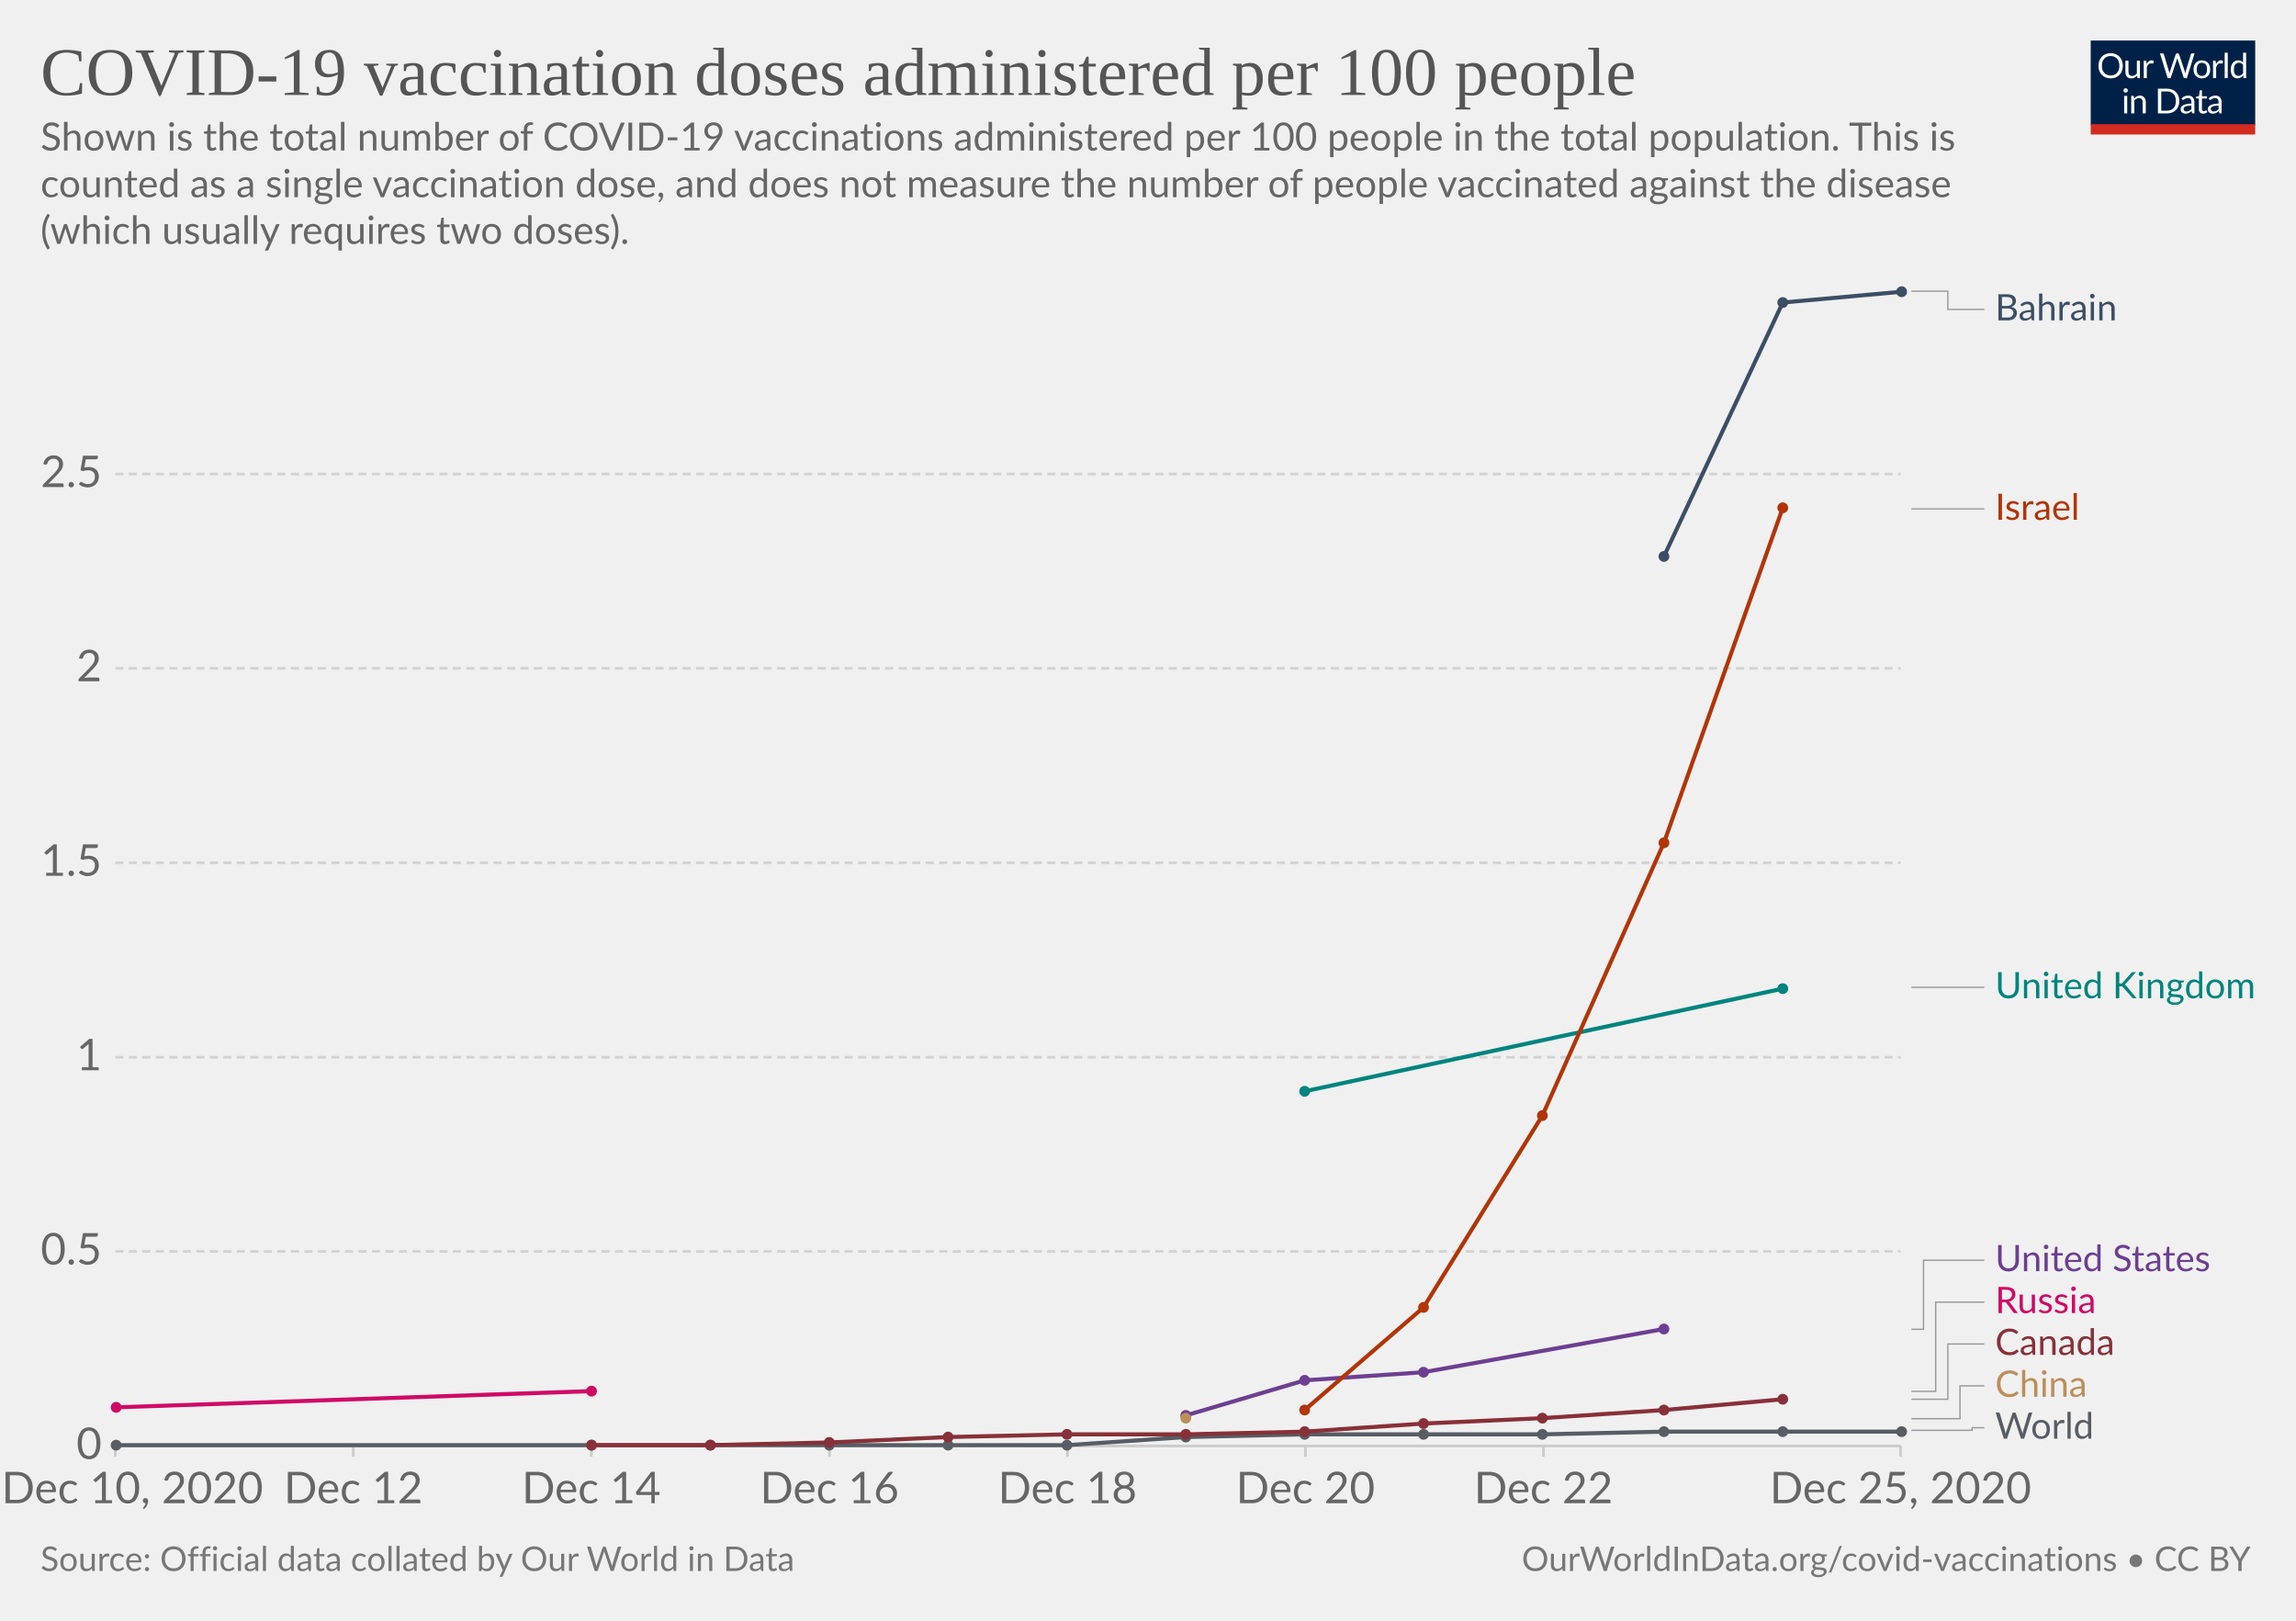
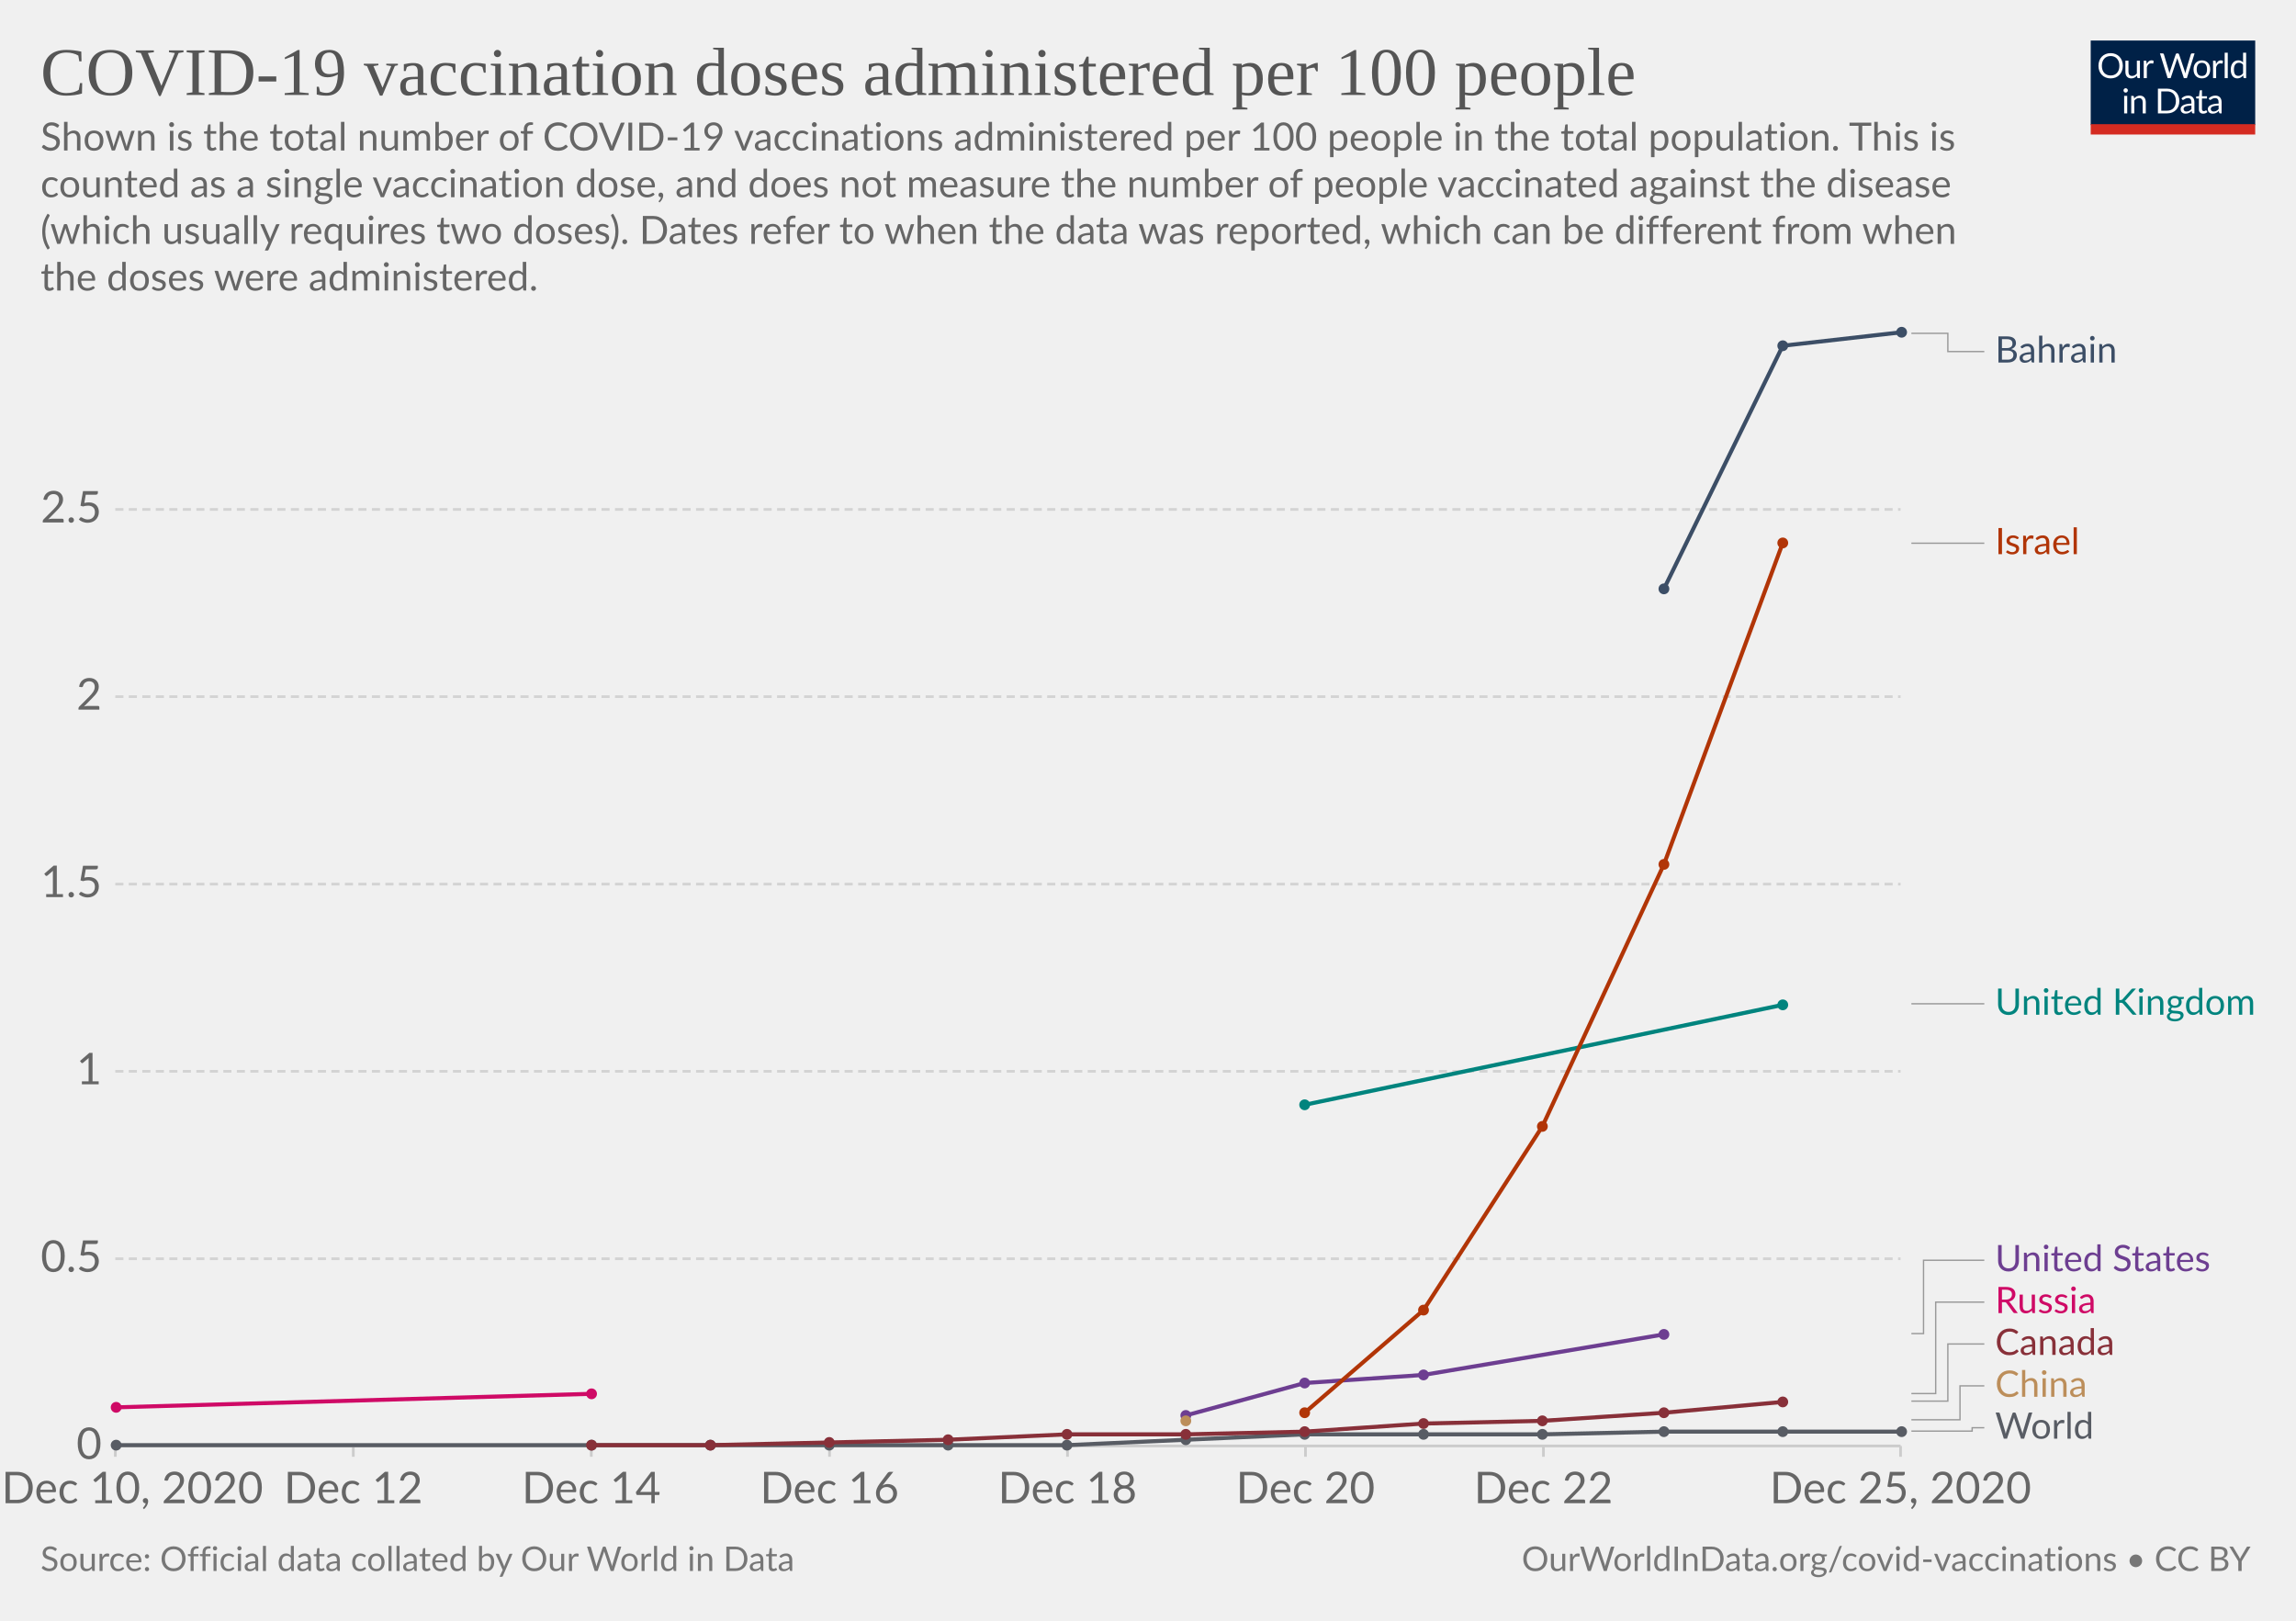
<svg xmlns="http://www.w3.org/2000/svg" version="1.1" style="background-color:#fff;-webkit-font-smoothing:antialiased" width="850" height="600" viewBox="0 0 850 600" font-family="Lato,'Helvetica Neue',Helvetica,Arial,sans-serif" font-size="18" text-rendering="optimizeLegibility">
  <g class="HeaderView">
    <g transform="matrix(.29 0 0 .29 774 15)">
      <svg width="210" height="120" viewBox="0 0 210 120" fill="none">
        <g clip-path="url(#clip0)">
          <path d="M0 0h210v107.89H0V0z" fill="#002147" />
          <path d="M40.98 32.25c0 2.36-.38 4.53-1.12 6.51a14.26 14.26 0 01-8.1 8.4c-1.9.78-4.02 1.17-6.34 1.17a16.6 16.6 0 01-6.33-1.17 14.31 14.31 0 01-8.08-8.4 18.29 18.29 0 01-1.12-6.51c0-2.36.38-4.53 1.12-6.5a14.32 14.32 0 018.07-8.44c1.92-.8 4.03-1.19 6.34-1.19 2.32 0 4.43.4 6.34 1.19 1.92.8 3.56 1.9 4.93 3.34a14.87 14.87 0 013.17 5.1 18.1 18.1 0 011.12 6.5zm-4.38 0c0-1.94-.26-3.68-.8-5.22a10.91 10.91 0 00-2.24-3.89 9.68 9.68 0 00-3.52-2.46 11.95 11.95 0 00-4.62-.86c-1.68 0-3.21.28-4.6.86a9.88 9.88 0 00-3.54 2.46 10.91 10.91 0 00-2.24 3.9c-.53 1.53-.8 3.27-.8 5.2 0 1.94.27 3.68.8 5.22a11.17 11.17 0 002.24 3.9 10.01 10.01 0 003.55 2.44c1.38.56 2.9.83 4.6.83 1.7 0 3.24-.27 4.61-.83a9.8 9.8 0 003.52-2.44 11.17 11.17 0 002.25-3.9c.53-1.54.8-3.28.8-5.21zm26.22-6.54V48H60.5c-.56 0-.9-.27-1.05-.81l-.31-2.4a12.45 12.45 0 01-3.26 2.6c-1.2.64-2.58.96-4.13.96-1.22 0-2.3-.2-3.24-.6a6.52 6.52 0 01-2.33-1.7 7.37 7.37 0 01-1.43-2.67c-.3-1.04-.46-2.2-.46-3.45V25.7h3.91v14.22c0 1.68.38 2.99 1.15 3.91.77.93 1.96 1.39 3.54 1.39 1.16 0 2.24-.27 3.23-.82a10.42 10.42 0 002.8-2.28V25.7h3.91zm8.61 4.47a9.94 9.94 0 012.6-3.56 5.64 5.64 0 013.76-1.3c.47 0 .92.05 1.34.15.44.1.83.27 1.17.49l-.3 2.92c-.09.37-.3.55-.66.55-.2 0-.5-.04-.9-.13a6.21 6.21 0 00-3.24.18c-.54.2-1.03.5-1.47.92-.42.4-.81.9-1.17 1.5-.33.58-.64 1.26-.92 2.02V48H67.7V25.71h2.25c.42 0 .72.08.88.25.16.16.27.44.33.83l.26 3.39zm61.16-13.7L122.75 48h-3.82l-7.99-24.05a21.95 21.95 0 01-.42-1.58 38.36 38.36 0 01-.44 1.58L102.05 48h-3.83L88.4 16.47h3.54c.38 0 .7.1.95.29.26.2.43.43.5.73l6.52 21.9c.1.4.2.83.28 1.28.1.46.2.94.29 1.46l.3-1.46c.12-.47.25-.9.38-1.27l7.41-21.91c.1-.25.26-.48.51-.69.27-.22.58-.33.95-.33h1.23c.38 0 .69.1.92.29.24.2.41.43.53.73l7.4 21.9a28.4 28.4 0 01.68 2.62 29.52 29.52 0 01.52-2.61l6.54-21.91c.07-.27.23-.5.48-.7.27-.21.58-.32.95-.32h3.32zm9.35 8.88c1.63 0 3.1.27 4.4.82a9.43 9.43 0 015.46 5.94c.5 1.4.74 2.98.74 4.73 0 1.76-.25 3.34-.74 4.75a9.43 9.43 0 01-5.46 5.92c-1.3.52-2.77.79-4.4.79-1.64 0-3.12-.27-4.44-.8a9.42 9.42 0 01-3.35-2.3c-.92-1-1.63-2.2-2.13-3.61-.49-1.41-.73-3-.73-4.75s.24-3.33.73-4.73c.5-1.43 1.2-2.64 2.13-3.63a9.4 9.4 0 013.35-2.31c1.32-.55 2.8-.82 4.44-.82zm0 19.89c2.2 0 3.84-.73 4.93-2.2 1.08-1.48 1.63-3.54 1.63-6.18 0-2.66-.55-4.72-1.63-6.2-1.09-1.49-2.73-2.23-4.93-2.23-1.12 0-2.09.2-2.93.57a5.7 5.7 0 00-2.06 1.65 7.5 7.5 0 00-1.24 2.67c-.26 1.04-.4 2.22-.4 3.54 0 2.64.55 4.7 1.64 6.18 1.1 1.47 2.76 2.2 4.99 2.2zm17.97-15.07a9.94 9.94 0 012.6-3.56 5.64 5.64 0 013.76-1.3c.47 0 .91.05 1.34.15.44.1.83.27 1.16.49l-.28 2.92c-.09.37-.31.55-.66.55-.2 0-.5-.04-.9-.13a6.2 6.2 0 00-3.24.18c-.54.2-1.03.5-1.47.92-.43.4-.82.9-1.17 1.5a13.1 13.1 0 00-.92 2.02V48h-3.94V25.71h2.24c.43 0 .72.08.88.25.17.16.28.44.33.83l.27 3.39zm15.04-14.59V48h-3.92V15.6h3.92zm19.55 15.43a6.22 6.22 0 00-2.38-2.05 6.7 6.7 0 00-2.86-.6c-2.07 0-3.66.75-4.77 2.23-1.12 1.48-1.68 3.6-1.68 6.33 0 1.46.13 2.7.38 3.74a7.29 7.29 0 001.1 2.56 4.35 4.35 0 001.78 1.45c.7.3 1.5.46 2.4.46 1.29 0 2.41-.3 3.36-.88a9.6 9.6 0 002.67-2.49V31.02zm3.91-15.43V48h-2.33c-.56 0-.9-.27-1.06-.81l-.35-2.71a12.13 12.13 0 01-3.25 2.77 8.28 8.28 0 01-4.23 1.06 7.31 7.31 0 01-6.14-2.9c-.73-.96-1.3-2.15-1.69-3.57a18.35 18.35 0 01.07-9.48 11.29 11.29 0 011.89-3.7 8.7 8.7 0 017.06-3.34 7.96 7.96 0 016.12 2.62V15.59h3.91zM46.61 70.71V93H42.7V70.71h3.91zm.84-7c0 .39-.08.75-.24 1.09a2.81 2.81 0 01-1.52 1.47 2.67 2.67 0 01-2.16 0 2.9 2.9 0 01-1.45-1.47 2.67 2.67 0 010-2.16c.15-.35.35-.65.6-.9.25-.27.53-.47.85-.62a2.67 2.67 0 012.16 0c.35.15.65.35.9.62.27.25.47.55.62.9.16.34.24.7.24 1.08zm7.97 10.24c.49-.54 1-1.04 1.54-1.48a9.85 9.85 0 013.66-1.84 8.96 8.96 0 015.43.35c.94.4 1.72.97 2.33 1.71a7.36 7.36 0 011.43 2.67c.32 1.04.49 2.19.49 3.45V93h-3.94V78.81c0-1.69-.4-3-1.17-3.92-.76-.93-1.93-1.4-3.5-1.4a6.6 6.6 0 00-3.25.83c-1 .56-1.92 1.31-2.77 2.27V93h-3.94V70.71h2.35c.56 0 .9.28 1.04.82l.3 2.42zm57.7 3.3c0 2.36-.37 4.5-1.11 6.44a14.3 14.3 0 01-3.17 4.98 14.1 14.1 0 01-4.93 3.2c-1.9.76-4.02 1.13-6.33 1.13H85.8V61.47h11.77c2.31 0 4.42.39 6.33 1.15a13.8 13.8 0 018.1 8.18 17.75 17.75 0 011.12 6.45zm-4.37 0c0-1.94-.26-3.67-.8-5.2a10.94 10.94 0 00-2.23-3.87 9.57 9.57 0 00-3.53-2.42 12.23 12.23 0 00-4.61-.83h-7.5v24.62h7.5c1.7 0 3.24-.28 4.61-.84a9.7 9.7 0 003.53-2.4 10.94 10.94 0 002.24-3.87c.53-1.53.8-3.26.8-5.2zm19.8 5.72c-1.8.06-3.34.2-4.62.44-1.26.22-2.3.51-3.1.88-.8.36-1.37.8-1.74 1.3-.35.5-.53 1.05-.53 1.67 0 .58.1 1.1.3 1.52a3 3 0 00.76 1.05c.34.27.73.46 1.17.6.45.11.94.17 1.45.17a7.28 7.28 0 003.5-.81 11.95 11.95 0 002.82-2.2v-4.62zm-12.65-9.11a12.73 12.73 0 013.98-2.66c1.43-.59 3-.88 4.73-.88 1.25 0 2.36.2 3.33.61a6.81 6.81 0 013.94 4.38c.33 1.04.5 2.19.5 3.43V93h-1.74a1.8 1.8 0 01-.88-.18c-.2-.13-.36-.38-.48-.74l-.44-2.12c-.59.55-1.16 1.03-1.72 1.46a9.48 9.48 0 01-3.74 1.7c-.69.15-1.46.23-2.3.23-.87 0-1.69-.12-2.45-.35a5.34 5.34 0 01-3.34-2.93 6.64 6.64 0 01-.49-2.64c0-.88.25-1.72.73-2.53a6.33 6.33 0 012.35-2.17c1.09-.63 2.5-1.15 4.25-1.54 1.75-.41 3.89-.65 6.42-.7v-1.75c0-1.73-.37-3.03-1.12-3.91-.75-.9-1.84-1.34-3.28-1.34-.97 0-1.78.12-2.44.37-.64.23-1.2.5-1.7.81l-1.23.82c-.33.23-.67.35-1 .35-.27 0-.5-.07-.69-.2a2.1 2.1 0 01-.48-.53l-.7-1.25zm27.67 19.5c-1.76 0-3.12-.5-4.07-1.48-.94-.98-1.41-2.4-1.41-4.25V74h-2.68a.9.9 0 01-.6-.2c-.16-.14-.24-.36-.24-.66v-1.56l3.65-.46.9-6.89a.9.9 0 01.29-.52.88.88 0 01.62-.22H142v7.67h6.44V74H142v13.38c0 .94.22 1.63.68 2.09.45.45 1.04.68 1.76.68a3.21 3.21 0 001.85-.53l.55-.35c.16-.12.3-.18.41-.18.2 0 .4.13.55.38l1.15 1.87a7.45 7.45 0 01-2.44 1.5c-.96.35-1.94.52-2.95.52zm19.68-10.4c-1.8.07-3.34.21-4.62.45-1.26.22-2.3.51-3.1.88-.8.36-1.37.8-1.74 1.3-.35.5-.53 1.05-.53 1.67 0 .58.1 1.1.3 1.52.18.42.44.77.76 1.05.34.27.73.46 1.17.6.45.11.94.17 1.45.17a7.3 7.3 0 003.5-.81 12.04 12.04 0 002.82-2.2v-4.62zm-12.65-9.1a12.72 12.72 0 013.99-2.66c1.42-.59 3-.88 4.72-.88 1.25 0 2.36.2 3.33.61a6.81 6.81 0 013.94 4.38c.33 1.04.5 2.19.5 3.43V93h-1.74a1.8 1.8 0 01-.88-.18c-.2-.13-.36-.38-.48-.74l-.44-2.12c-.59.55-1.16 1.03-1.72 1.46a9.48 9.48 0 01-3.74 1.7c-.69.15-1.46.23-2.3.23-.87 0-1.69-.12-2.45-.35a5.33 5.33 0 01-3.34-2.93 6.62 6.62 0 01-.49-2.64c0-.88.25-1.72.73-2.53a6.33 6.33 0 012.35-2.17c1.09-.63 2.5-1.15 4.25-1.54a31.2 31.2 0 016.42-.7v-1.75c0-1.73-.37-3.03-1.12-3.91-.75-.9-1.84-1.34-3.28-1.34-.97 0-1.78.12-2.44.37-.64.23-1.2.5-1.7.81-.46.3-.87.57-1.22.82-.34.23-.68.35-1.02.35-.26 0-.49-.07-.68-.2a1.88 1.88 0 01-.48-.53l-.7-1.25z" fill="#fff" />
          <path fill="#D42B21" d="M0 106.79h210V120H0z" />
        </g>
        <defs>
          <clipPath id="clip0">
            <path fill="#fff" d="M0 0h210v120H0z" />
          </clipPath>
        </defs>
      </svg>
    </g>
    <a href="https://ourworldindata.org/grapher/covid-vaccination-doses-per-capita?tab=chart&amp;stackMode=absolute&amp;time=2020-12-10..latest&amp;region=World" target="_blank" rel="noopener" font-family="&quot;Playfair Display&quot;,Georgia,&quot;Times New Roman&quot;,serif">
      <text font-size="25.2" x="15" y="35.2" fill="#555">
        <tspan x="15" y="35.16">COVID-19 vaccination doses administered per 100 people</tspan>
      </text>
    </a>
    <text font-size="14.4" x="15" y="55.7" fill="#666">
      <tspan x="15" y="55.72">Shown is the total number of COVID-19 vaccinations administered per 100 people in the total population. This is</tspan>
      <tspan x="15" y="73">counted as a single vaccination dose, and does not measure the number of people vaccinated against the disease</tspan>
-       <tspan x="15" y="90.28">(which usually requires two doses).</tspan>
+       <tspan x="15" y="90.28">(which usually requires two doses). Dates refer to when the data was reported, which can be different from when</tspan>
+       <tspan x="15" y="107.56">the doses were administered.</tspan>
    </text>
  </g>
  <g class="LineChart">
    <defs>
      <clipPath id="a">
-         <path d="M32.68 0h830v897.4h-830z" />
+         <path d="M32.68 0h830v866.2h-830z" />
      </clipPath>
    </defs>
    <g class="DualAxisView">
      <g class="HorizontalAxis">
        <path stroke="#ccc" d="M42.7 535.3v4M130.8 535.3v4M218.9 535.3v4M307.1 535.3v4M395.2 535.3v4M483.3 535.3v4M571.4 535.3v4M703.6 535.3v4" />
        <text x="49" y="556.5" fill="#666" text-anchor="middle" font-size="16.2">Dec 10, 2020</text>
        <text x="130.8" y="556.5" fill="#666" text-anchor="middle" font-size="16.2">Dec 12</text>
        <text x="218.9" y="556.5" fill="#666" text-anchor="middle" font-size="16.2">Dec 14</text>
        <text x="307.1" y="556.5" fill="#666" text-anchor="middle" font-size="16.2">Dec 16</text>
        <text x="395.2" y="556.5" fill="#666" text-anchor="middle" font-size="16.2">Dec 18</text>
        <text x="483.3" y="556.5" fill="#666" text-anchor="middle" font-size="16.2">Dec 20</text>
        <text x="571.4" y="556.5" fill="#666" text-anchor="middle" font-size="16.2">Dec 22</text>
        <text x="703.6" y="556.5" fill="#666" text-anchor="middle" font-size="16.2">Dec 25, 2020</text>
      </g>
      <g class="VerticalAxis" fill="#666" dominant-baseline="middle" text-anchor="end" font-size="16.2">
        <text x="37.68" y="535.3">0</text>
-         <text x="37.68" y="463.3">0.5</text>
-         <text x="37.68" y="391.4">1</text>
-         <text x="37.68" y="319.4">1.5</text>
-         <text x="37.68" y="247.4">2</text>
-         <text x="37.68" y="175.5">2.5</text>
+         <text x="37.68" y="466">0.5</text>
+         <text x="37.68" y="396.6">1</text>
+         <text x="37.68" y="327.3">1.5</text>
+         <text x="37.68" y="257.9">2</text>
+         <text x="37.68" y="188.6">2.5</text>
      </g>
      <g class="AxisGridLines horizontalLines">
        <path stroke="#ccc" d="M42.68 535.3h660.93" />
-         <path stroke="#d3d3d3" stroke-dasharray="3,2" d="M42.68 463.3h660.93M42.68 391.4h660.93M42.68 319.4h660.93M42.68 247.4h660.93M42.68 175.5h660.93" />
+         <path stroke="#d3d3d3" stroke-dasharray="3,2" d="M42.68 466h660.93M42.68 396.6h660.93M42.68 327.3h660.93M42.68 257.9h660.93M42.68 188.6h660.93" />
      </g>
    </g>
    <g clip-path="url(#a)">
      <g class="LineLabels" cursor="pointer">
        <g class="legendMark">
          <g class="indicator">
-             <path d="M707.61 107.8h13.5v6.75h13.5" stroke="#999" stroke-width=".5" fill="none" />
-           </g>
-           <text font-size="13.5" x="738.6" y="118.6" fill="#3C4E66">
-             <tspan x="738.61" y="118.6">Bahrain</tspan>
-           </text>
-         </g>
-         <g class="legendMark">
-           <g class="indicator">
-             <path d="M707.61 188.4h13.5v0h13.5" stroke="#999" stroke-width=".5" fill="none" />
-           </g>
-           <text font-size="13.5" x="738.6" y="192.5" fill="#B13507">
-             <tspan x="738.61" y="192.45">Israel</tspan>
-           </text>
-         </g>
-         <g class="legendMark">
-           <g class="indicator">
-             <path d="M707.61 365.5h13.5v0h13.5" stroke="#999" stroke-width=".5" fill="none" />
-           </g>
-           <text font-size="13.5" x="738.6" y="369.6" fill="#00847E">
-             <tspan x="738.61" y="369.55">United Kingdom</tspan>
-           </text>
-         </g>
-         <g class="legendMark">
-           <g class="indicator">
-             <path d="M707.61 492.1h4.5v-25.55h22.5" stroke="#999" stroke-width=".5" fill="none" />
+             <path d="M707.61 123.4h13.5v6.75h13.5" stroke="#999" stroke-width=".5" fill="none" />
+           </g>
+           <text font-size="13.5" x="738.6" y="134.2" fill="#3C4E66">
+             <tspan x="738.61" y="134.2">Bahrain</tspan>
+           </text>
+         </g>
+         <g class="legendMark">
+           <g class="indicator">
+             <path d="M707.61 201.1h13.5v0h13.5" stroke="#999" stroke-width=".5" fill="none" />
+           </g>
+           <text font-size="13.5" x="738.6" y="205.2" fill="#B13507">
+             <tspan x="738.61" y="205.15">Israel</tspan>
+           </text>
+         </g>
+         <g class="legendMark">
+           <g class="indicator">
+             <path d="M707.61 371.6h13.5v0h13.5" stroke="#999" stroke-width=".5" fill="none" />
+           </g>
+           <text font-size="13.5" x="738.6" y="375.7" fill="#00847E">
+             <tspan x="738.61" y="375.65">United Kingdom</tspan>
+           </text>
+         </g>
+         <g class="legendMark">
+           <g class="indicator">
+             <path d="M707.61 493.7h4.5v-27.15h22.5" stroke="#999" stroke-width=".5" fill="none" />
          </g>
          <text font-size="13.5" x="738.6" y="470.6" fill="#6D3E91">
            <tspan x="738.61" y="470.6">United States</tspan>
          </text>
        </g>
        <g class="legendMark">
          <g class="indicator">
-             <path d="M707.61 515.1h9v-33.05h18" stroke="#999" stroke-width=".5" fill="none" />
+             <path d="M707.61 515.9h9v-33.85h18" stroke="#999" stroke-width=".5" fill="none" />
          </g>
          <text font-size="13.5" x="738.6" y="486.1" fill="#CF0A66">
            <tspan x="738.61" y="486.1">Russia</tspan>
          </text>
        </g>
        <g class="legendMark">
          <g class="indicator">
-             <path d="M707.61 518h13.5v-20.45h13.5" stroke="#999" stroke-width=".5" fill="none" />
+             <path d="M707.61 518.7h13.5v-21.15h13.5" stroke="#999" stroke-width=".5" fill="none" />
          </g>
          <text font-size="13.5" x="738.6" y="501.6" fill="#883039">
            <tspan x="738.61" y="501.6">Canada</tspan>
          </text>
        </g>
        <g class="legendMark">
          <g class="indicator">
-             <path d="M707.61 525.2h18v-12.15h9" stroke="#999" stroke-width=".5" fill="none" />
+             <path d="M707.61 525.6h18v-12.55h9" stroke="#999" stroke-width=".5" fill="none" />
          </g>
          <text font-size="13.5" x="738.6" y="517.1" fill="#bc8e5a">
            <tspan x="738.61" y="517.1">China</tspan>
          </text>
        </g>
        <g class="legendMark">
          <g class="indicator">
-             <path d="M707.61 529.5h22.5v-.95h4.5" stroke="#999" stroke-width=".5" fill="none" />
+             <path d="M707.61 529.8h22.5v-1.25h4.5" stroke="#999" stroke-width=".5" fill="none" />
          </g>
          <text font-size="13.5" x="738.6" y="532.6" fill="#585c64">
            <tspan x="738.61" y="532.6">World</tspan>
          </text>
        </g>
      </g>
      <g class="Lines">
        <g class="key-Russia_0">
-           <path stroke="#CF0A66" stroke-linecap="round" d="M43 521l176-6" fill="none" stroke-width="1.5" />
+           <path stroke="#CF0A66" stroke-linecap="round" d="M43 521l176-5" fill="none" stroke-width="1.5" />
          <g fill="#CF0A66">
            <circle cx="43" cy="521" r="2" />
-             <circle cx="219" cy="515" r="2" />
+             <circle cx="219" cy="516" r="2" />
          </g>
        </g>
        <g class="key-United-Kingdom_0">
-           <path stroke="#00847E" stroke-linecap="round" d="M483 404l177-38" fill="none" stroke-width="1.5" />
+           <path stroke="#00847E" stroke-linecap="round" d="M483 409l177-37" fill="none" stroke-width="1.5" />
          <g fill="#00847E">
-             <circle cx="483" cy="404" r="2" />
-             <circle cx="660" cy="366" r="2" />
+             <circle cx="483" cy="409" r="2" />
+             <circle cx="660" cy="372" r="2" />
          </g>
        </g>
        <g class="key-World_0">
-           <path stroke="#585c64" stroke-linecap="round" d="M43 535h352l44-3 44-1h88l45-1h88" fill="none" stroke-width="1.5" />
+           <path stroke="#585c64" stroke-linecap="round" d="M43 535h352l44-2 44-2h88l45-1h88" fill="none" stroke-width="1.5" />
          <g fill="#585c64">
            <circle cx="43" cy="535" r="2" />
            <circle cx="219" cy="535" r="2" />
            <circle cx="263" cy="535" r="2" />
            <circle cx="307" cy="535" r="2" />
            <circle cx="351" cy="535" r="2" />
            <circle cx="395" cy="535" r="2" />
-             <circle cx="439" cy="532" r="2" />
+             <circle cx="439" cy="533" r="2" />
            <circle cx="483" cy="531" r="2" />
            <circle cx="527" cy="531" r="2" />
            <circle cx="571" cy="531" r="2" />
            <circle cx="616" cy="530" r="2" />
            <circle cx="660" cy="530" r="2" />
            <circle cx="704" cy="530" r="2" />
          </g>
        </g>
        <g class="key-United-States_0">
-           <path stroke="#6D3E91" stroke-linecap="round" d="M439 524l44-13 44-3 89-16" fill="none" stroke-width="1.5" />
+           <path stroke="#6D3E91" stroke-linecap="round" d="M439 524l44-12 44-3 89-15" fill="none" stroke-width="1.5" />
          <g fill="#6D3E91">
            <circle cx="439" cy="524" r="2" />
-             <circle cx="483" cy="511" r="2" />
-             <circle cx="527" cy="508" r="2" />
-             <circle cx="616" cy="492" r="2" />
+             <circle cx="483" cy="512" r="2" />
+             <circle cx="527" cy="509" r="2" />
+             <circle cx="616" cy="494" r="2" />
          </g>
        </g>
        <g class="key-Israel_0">
-           <path stroke="#B13507" stroke-linecap="round" d="M483 522l44-38 44-71 45-101 44-124" fill="none" stroke-width="1.5" />
+           <path stroke="#B13507" stroke-linecap="round" d="M483 523l44-38 44-68 45-97 44-119" fill="none" stroke-width="1.5" />
          <g fill="#B13507">
-             <circle cx="483" cy="522" r="2" />
-             <circle cx="527" cy="484" r="2" />
-             <circle cx="571" cy="413" r="2" />
-             <circle cx="616" cy="312" r="2" />
-             <circle cx="660" cy="188" r="2" />
+             <circle cx="483" cy="523" r="2" />
+             <circle cx="527" cy="485" r="2" />
+             <circle cx="571" cy="417" r="2" />
+             <circle cx="616" cy="320" r="2" />
+             <circle cx="660" cy="201" r="2" />
          </g>
        </g>
        <g class="key-Canada_0">
-           <path stroke="#883039" stroke-linecap="round" d="M219 535h44l44-1 44-2 44-1h44l44-1 44-3 44-2 45-3 44-4" fill="none" stroke-width="1.5" />
+           <path stroke="#883039" stroke-linecap="round" d="M219 535h44l44-1 44-1 44-2h44l44-1 44-3 44-1 45-3 44-4" fill="none" stroke-width="1.5" />
          <g fill="#883039">
            <circle cx="219" cy="535" r="2" />
            <circle cx="263" cy="535" r="2" />
            <circle cx="307" cy="534" r="2" />
-             <circle cx="351" cy="532" r="2" />
+             <circle cx="351" cy="533" r="2" />
            <circle cx="395" cy="531" r="2" />
            <circle cx="439" cy="531" r="2" />
            <circle cx="483" cy="530" r="2" />
            <circle cx="527" cy="527" r="2" />
-             <circle cx="571" cy="525" r="2" />
-             <circle cx="616" cy="522" r="2" />
-             <circle cx="660" cy="518" r="2" />
+             <circle cx="571" cy="526" r="2" />
+             <circle cx="616" cy="523" r="2" />
+             <circle cx="660" cy="519" r="2" />
          </g>
        </g>
        <g class="key-China_0">
          <g fill="#bc8e5a">
-             <circle cx="439" cy="525" r="2" />
+             <circle cx="439" cy="526" r="2" />
          </g>
        </g>
        <g class="key-Bahrain_0">
-           <path stroke="#3C4E66" stroke-linecap="round" d="M616 206l44-94 44-4" fill="none" stroke-width="1.5" />
+           <path stroke="#3C4E66" stroke-linecap="round" d="M616 218l44-90 44-5" fill="none" stroke-width="1.5" />
          <g fill="#3C4E66">
-             <circle cx="616" cy="206" r="2" />
-             <circle cx="660" cy="112" r="2" />
-             <circle cx="704" cy="108" r="2" />
+             <circle cx="616" cy="218" r="2" />
+             <circle cx="660" cy="128" r="2" />
+             <circle cx="704" cy="123" r="2" />
          </g>
        </g>
      </g>
    </g>
  </g>
  <g class="SourcesFooter" fill="#777">
    <g class="clickable" fill="#777">
      <text font-size="12.6" x="15" y="581.6">
        <tspan x="15" y="581.58">Source: Official data collated by Our World in Data</tspan>
      </text>
    </g>
    <text font-size="12.6" x="563.3" y="581.6">
      <tspan x="563.34" y="581.58">
        <a target="_blank" href="https://ourworldindata.org/covid-vaccinations" fill="#777">OurWorldInData.org/covid-vaccinations</a> • <a class="cclogo" href="http://creativecommons.org/licenses/by/4.0/deed.en_US" target="_blank" fill="#777">CC BY</a>
      </tspan>
    </text>
  </g>
</svg>
